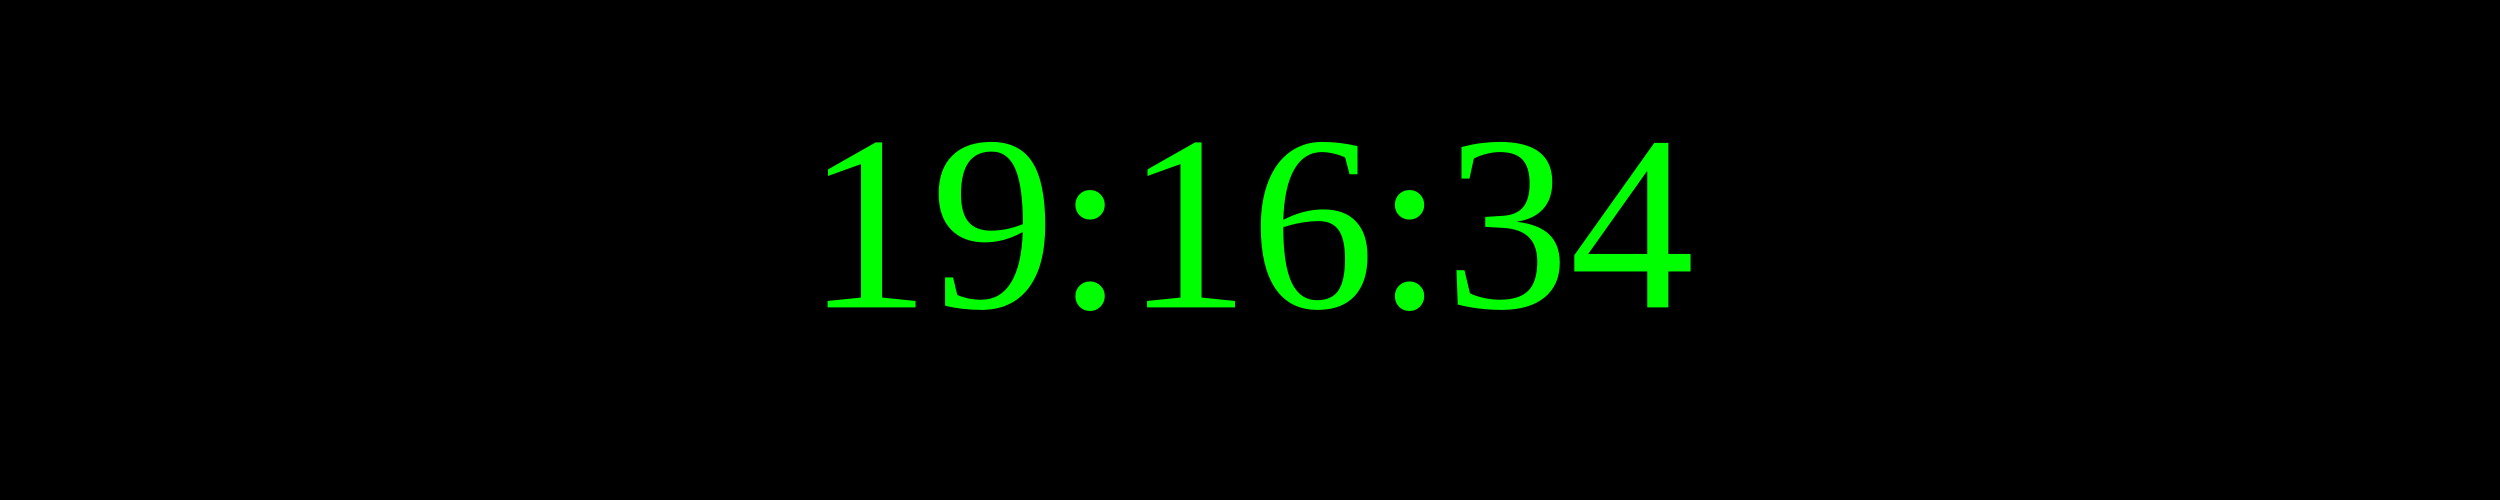
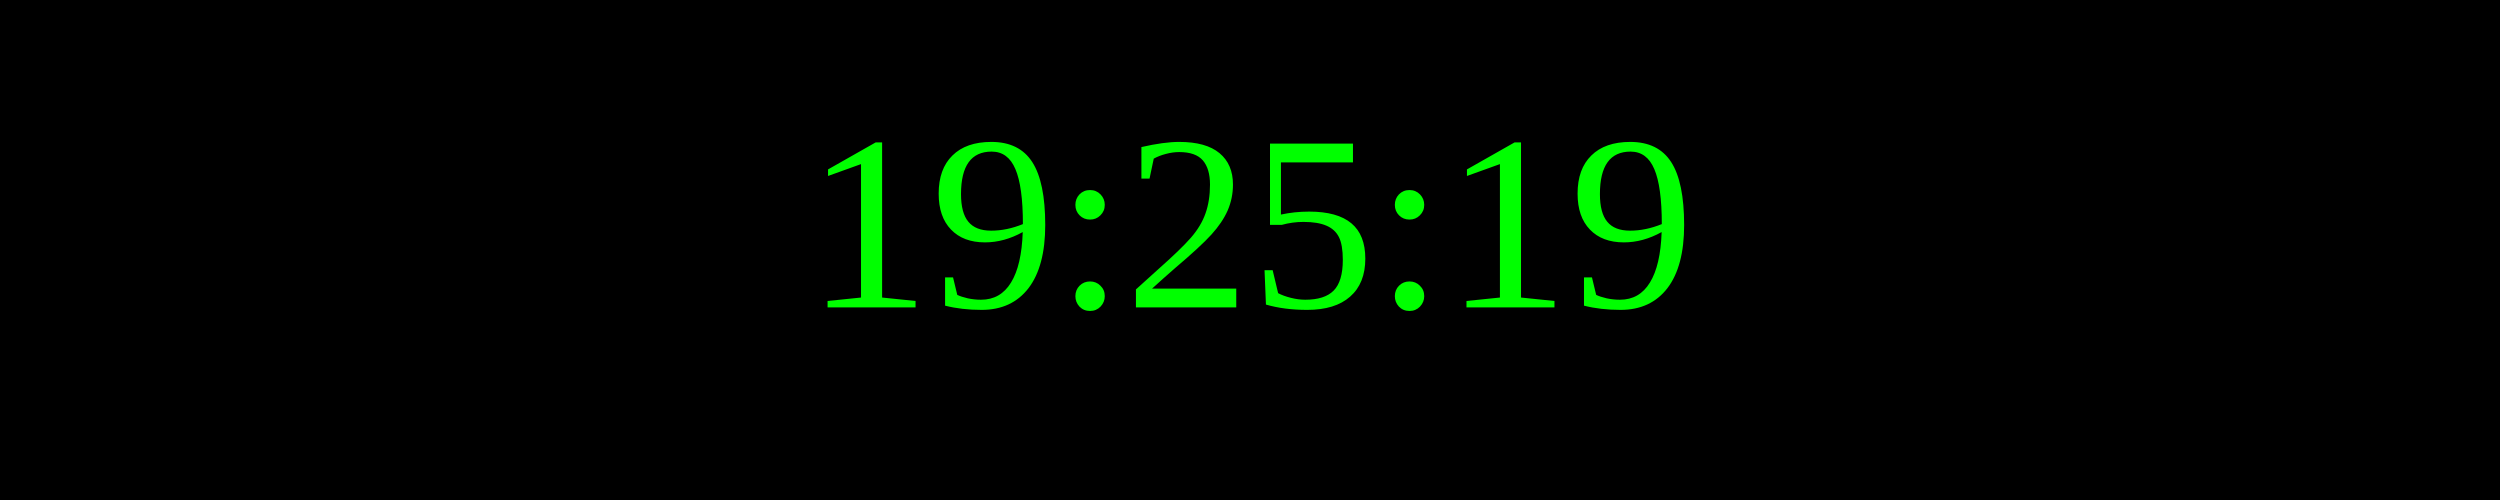
<svg xmlns="http://www.w3.org/2000/svg" width="250" height="50">
  <rect width="100%" height="100%" fill="black" />
  <text x="50%" y="50%" font-size="25" fill="lime" text-anchor="middle" dominant-baseline="middle">
- 19:16:34
+ 19:25:19
</text>
</svg>
